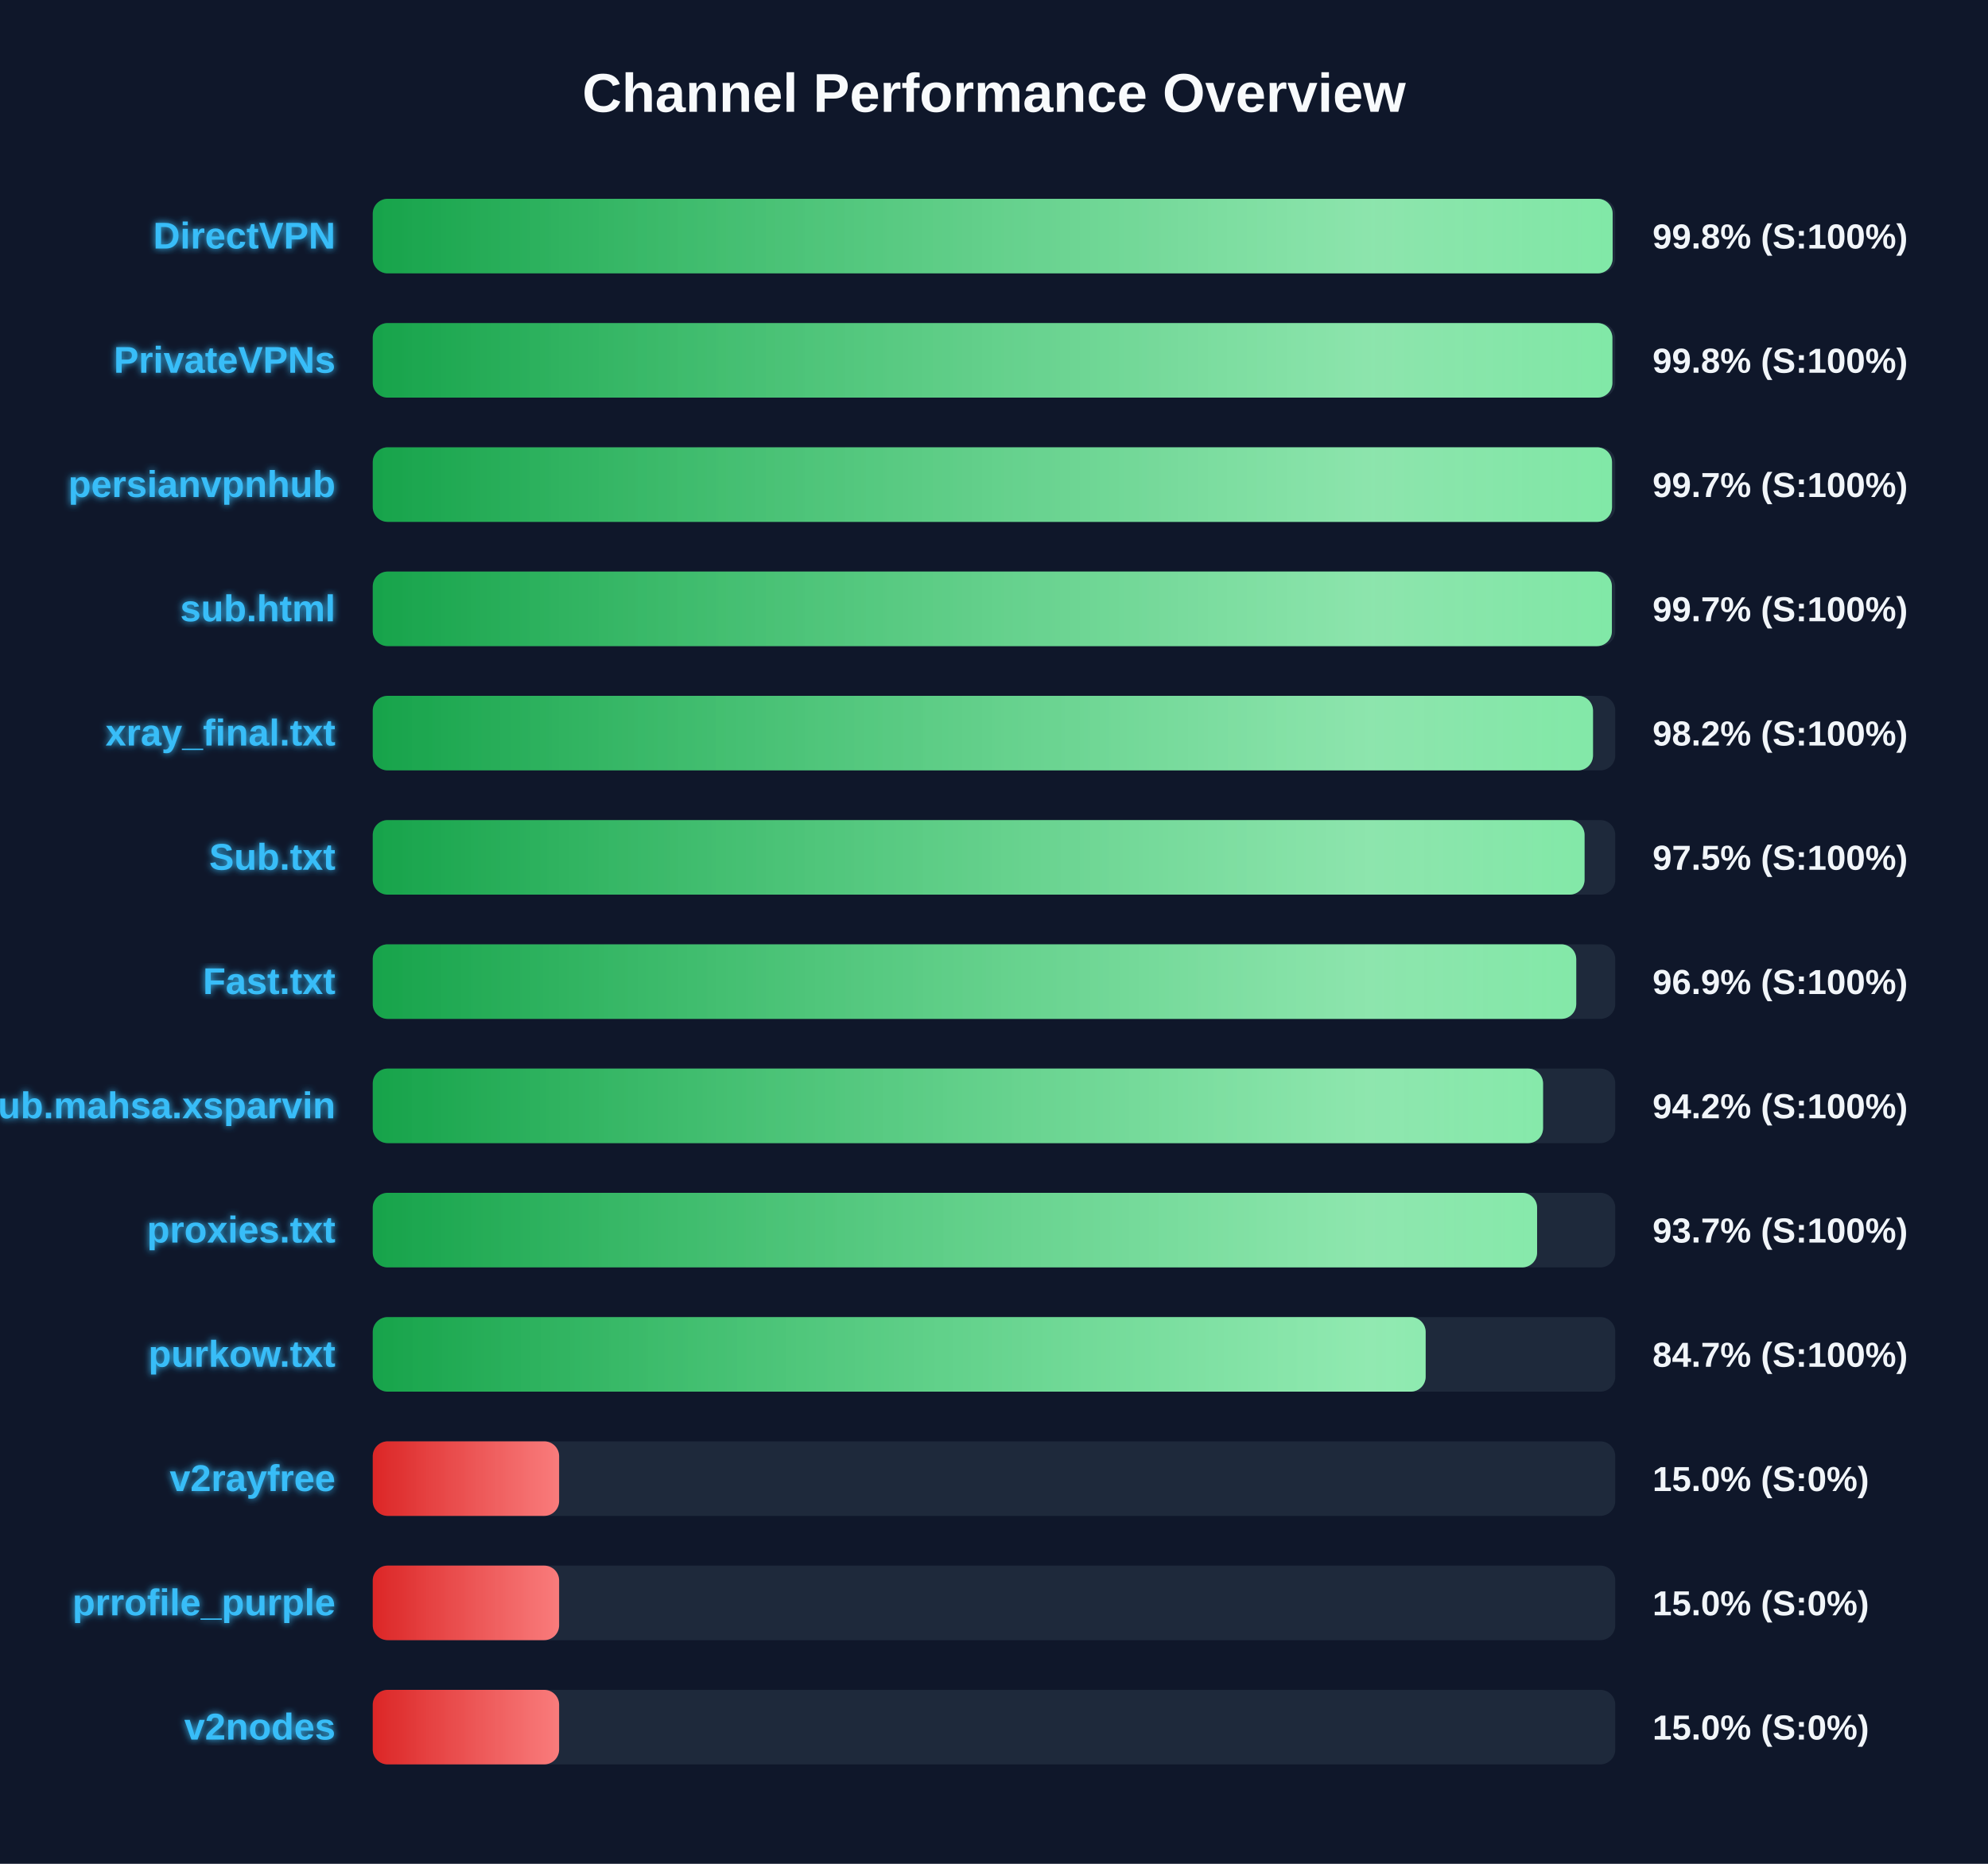
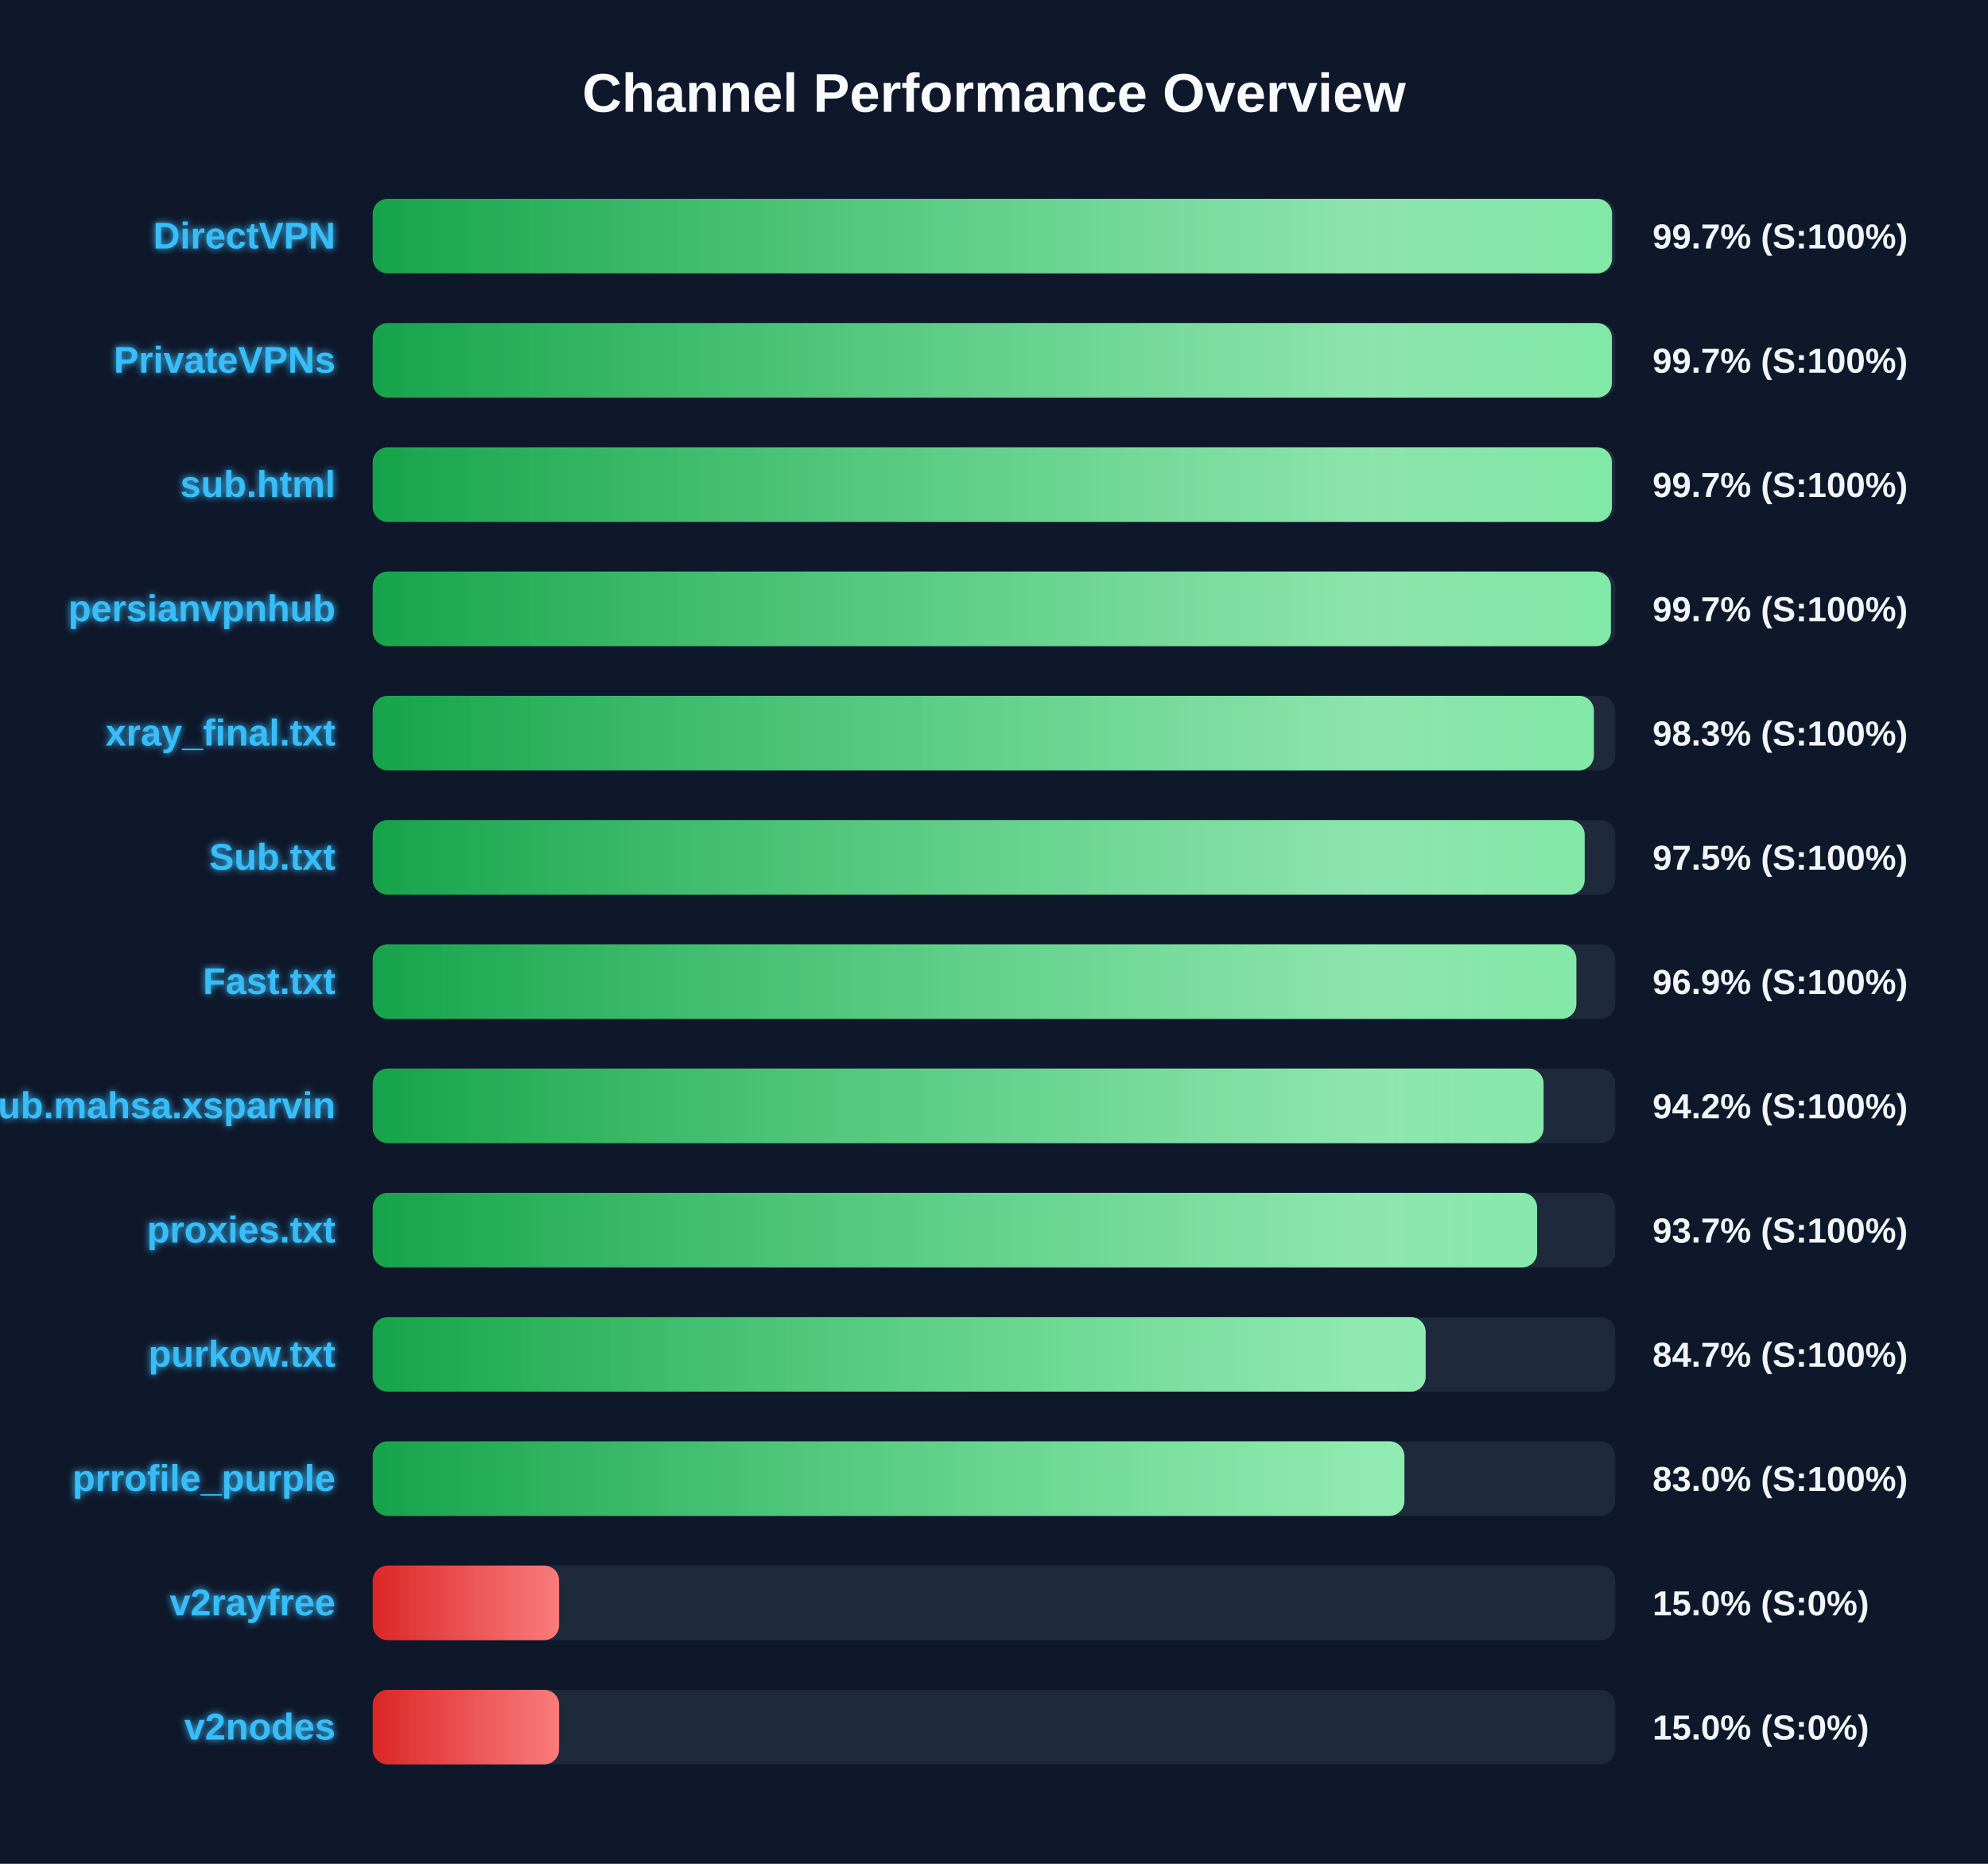
<svg xmlns="http://www.w3.org/2000/svg" width="800" height="750" version="1.1">
  <defs>
    <linearGradient id="grad-green" x1="0%" y1="0%" x2="100%" y2="0%">
      <stop offset="0%" stop-color="#16a34a" />
      <stop offset="100%" stop-color="#4ade80" />
    </linearGradient>
    <linearGradient id="grad-yellow" x1="0%" y1="0%" x2="100%" y2="0%">
      <stop offset="0%" stop-color="#ca8a04" />
      <stop offset="100%" stop-color="#fde047" />
    </linearGradient>
    <linearGradient id="grad-red" x1="0%" y1="0%" x2="100%" y2="0%">
      <stop offset="0%" stop-color="#dc2626" />
      <stop offset="100%" stop-color="#f87171" />
    </linearGradient>
    <linearGradient id="shimmer" x1="0%" y1="0%" x2="100%" y2="0%">
      <stop offset="0%" stop-color="rgba(255,255,255,0)" />
      <stop offset="50%" stop-color="rgba(255,255,255,0.4)" />
      <stop offset="100%" stop-color="rgba(255,255,255,0)" />
    </linearGradient>
    <filter id="glow" x="-20%" y="-20%" width="140%" height="140%">
      <feGaussianBlur stdDeviation="1.5" result="blur" />
      <feComposite in="SourceGraphic" in2="blur" operator="over" />
    </filter>
  </defs>
  <style>
        .bg-rect { fill: #0f172a; }
        .title { font: bold 22px 'Segoe UI', Arial, sans-serif; fill: #f8fafc; }
        .row { font: bold 15px 'Segoe UI', Arial, sans-serif; fill: #38bdf8; filter: url(#glow); }
        .score { font: bold 14px 'Segoe UI', Arial, sans-serif; fill: #f1f5f9; }
        @keyframes shimmer-anim {
            0% { transform: translateX(-100%); }
            100% { transform: translateX(200%); }
        }
        .shimmer-rect {
            animation: shimmer-anim 2.5s infinite linear;
        }
    </style>
  <rect width="100%" height="100%" class="bg-rect" />
  <text x="400" y="45" text-anchor="middle" class="title">Channel Performance Overview</text>
  <rect x="150" y="80" width="500" height="30" fill="#1e293b" rx="6" />
  <clipPath id="clip-0">
-     <rect x="150" y="80" width="498.95" height="30" rx="6" />
+     <rect x="150" y="80" width="498.7" height="30" rx="6" />
  </clipPath>
-   <rect x="150" y="80" width="498.95" height="30" fill="url(#grad-green)" rx="6" />
+   <rect x="150" y="80" width="498.7" height="30" fill="url(#grad-green)" rx="6" />
  <g clip-path="url(#clip-0)">
    <rect x="150" y="80" width="100%" height="30" fill="url(#shimmer)" class="shimmer-rect" />
  </g>
  <text x="135" y="100" text-anchor="end" class="row">DirectVPN</text>
-   <text x="665" y="100" text-anchor="start" class="score">99.8% (S:100%)</text>
+   <text x="665" y="100" text-anchor="start" class="score">99.7% (S:100%)</text>
  <rect x="150" y="130" width="500" height="30" fill="#1e293b" rx="6" />
  <clipPath id="clip-1">
-     <rect x="150" y="130" width="498.85" height="30" rx="6" />
+     <rect x="150" y="130" width="498.65" height="30" rx="6" />
  </clipPath>
-   <rect x="150" y="130" width="498.85" height="30" fill="url(#grad-green)" rx="6" />
+   <rect x="150" y="130" width="498.65" height="30" fill="url(#grad-green)" rx="6" />
  <g clip-path="url(#clip-1)">
    <rect x="150" y="130" width="100%" height="30" fill="url(#shimmer)" class="shimmer-rect" />
  </g>
  <text x="135" y="150" text-anchor="end" class="row">PrivateVPNs</text>
-   <text x="665" y="150" text-anchor="start" class="score">99.8% (S:100%)</text>
+   <text x="665" y="150" text-anchor="start" class="score">99.7% (S:100%)</text>
  <rect x="150" y="180" width="500" height="30" fill="#1e293b" rx="6" />
  <clipPath id="clip-2">
-     <rect x="150" y="180" width="498.7" height="30" rx="6" />
+     <rect x="150" y="180" width="498.65" height="30" rx="6" />
  </clipPath>
-   <rect x="150" y="180" width="498.7" height="30" fill="url(#grad-green)" rx="6" />
+   <rect x="150" y="180" width="498.65" height="30" fill="url(#grad-green)" rx="6" />
  <g clip-path="url(#clip-2)">
    <rect x="150" y="180" width="100%" height="30" fill="url(#shimmer)" class="shimmer-rect" />
  </g>
-   <text x="135" y="200" text-anchor="end" class="row">persianvpnhub</text>
+   <text x="135" y="200" text-anchor="end" class="row">sub.html</text>
  <text x="665" y="200" text-anchor="start" class="score">99.7% (S:100%)</text>
  <rect x="150" y="230" width="500" height="30" fill="#1e293b" rx="6" />
  <clipPath id="clip-3">
-     <rect x="150" y="230" width="498.65" height="30" rx="6" />
+     <rect x="150" y="230" width="498.25" height="30" rx="6" />
  </clipPath>
-   <rect x="150" y="230" width="498.65" height="30" fill="url(#grad-green)" rx="6" />
+   <rect x="150" y="230" width="498.25" height="30" fill="url(#grad-green)" rx="6" />
  <g clip-path="url(#clip-3)">
    <rect x="150" y="230" width="100%" height="30" fill="url(#shimmer)" class="shimmer-rect" />
  </g>
-   <text x="135" y="250" text-anchor="end" class="row">sub.html</text>
+   <text x="135" y="250" text-anchor="end" class="row">persianvpnhub</text>
  <text x="665" y="250" text-anchor="start" class="score">99.7% (S:100%)</text>
  <rect x="150" y="280" width="500" height="30" fill="#1e293b" rx="6" />
  <clipPath id="clip-4">
-     <rect x="150" y="280" width="491.05" height="30" rx="6" />
+     <rect x="150" y="280" width="491.4" height="30" rx="6" />
  </clipPath>
-   <rect x="150" y="280" width="491.05" height="30" fill="url(#grad-green)" rx="6" />
+   <rect x="150" y="280" width="491.4" height="30" fill="url(#grad-green)" rx="6" />
  <g clip-path="url(#clip-4)">
    <rect x="150" y="280" width="100%" height="30" fill="url(#shimmer)" class="shimmer-rect" />
  </g>
  <text x="135" y="300" text-anchor="end" class="row">xray_final.txt</text>
-   <text x="665" y="300" text-anchor="start" class="score">98.2% (S:100%)</text>
+   <text x="665" y="300" text-anchor="start" class="score">98.3% (S:100%)</text>
  <rect x="150" y="330" width="500" height="30" fill="#1e293b" rx="6" />
  <clipPath id="clip-5">
-     <rect x="150" y="330" width="487.65" height="30" rx="6" />
+     <rect x="150" y="330" width="487.7" height="30" rx="6" />
  </clipPath>
-   <rect x="150" y="330" width="487.65" height="30" fill="url(#grad-green)" rx="6" />
+   <rect x="150" y="330" width="487.7" height="30" fill="url(#grad-green)" rx="6" />
  <g clip-path="url(#clip-5)">
    <rect x="150" y="330" width="100%" height="30" fill="url(#shimmer)" class="shimmer-rect" />
  </g>
  <text x="135" y="350" text-anchor="end" class="row">Sub.txt</text>
  <text x="665" y="350" text-anchor="start" class="score">97.5% (S:100%)</text>
  <rect x="150" y="380" width="500" height="30" fill="#1e293b" rx="6" />
  <clipPath id="clip-6">
-     <rect x="150" y="380" width="484.3" height="30" rx="6" />
+     <rect x="150" y="380" width="484.35" height="30" rx="6" />
  </clipPath>
-   <rect x="150" y="380" width="484.3" height="30" fill="url(#grad-green)" rx="6" />
+   <rect x="150" y="380" width="484.35" height="30" fill="url(#grad-green)" rx="6" />
  <g clip-path="url(#clip-6)">
    <rect x="150" y="380" width="100%" height="30" fill="url(#shimmer)" class="shimmer-rect" />
  </g>
  <text x="135" y="400" text-anchor="end" class="row">Fast.txt</text>
  <text x="665" y="400" text-anchor="start" class="score">96.9% (S:100%)</text>
  <rect x="150" y="430" width="500" height="30" fill="#1e293b" rx="6" />
  <clipPath id="clip-7">
-     <rect x="150" y="430" width="470.95" height="30" rx="6" />
+     <rect x="150" y="430" width="471.15" height="30" rx="6" />
  </clipPath>
-   <rect x="150" y="430" width="470.95" height="30" fill="url(#grad-green)" rx="6" />
+   <rect x="150" y="430" width="471.15" height="30" fill="url(#grad-green)" rx="6" />
  <g clip-path="url(#clip-7)">
    <rect x="150" y="430" width="100%" height="30" fill="url(#shimmer)" class="shimmer-rect" />
  </g>
  <text x="135" y="450" text-anchor="end" class="row">Sub.mahsa.xsparvin</text>
  <text x="665" y="450" text-anchor="start" class="score">94.2% (S:100%)</text>
  <rect x="150" y="480" width="500" height="30" fill="#1e293b" rx="6" />
  <clipPath id="clip-8">
    <rect x="150" y="480" width="468.55" height="30" rx="6" />
  </clipPath>
  <rect x="150" y="480" width="468.55" height="30" fill="url(#grad-green)" rx="6" />
  <g clip-path="url(#clip-8)">
    <rect x="150" y="480" width="100%" height="30" fill="url(#shimmer)" class="shimmer-rect" />
  </g>
  <text x="135" y="500" text-anchor="end" class="row">proxies.txt</text>
  <text x="665" y="500" text-anchor="start" class="score">93.7% (S:100%)</text>
  <rect x="150" y="530" width="500" height="30" fill="#1e293b" rx="6" />
  <clipPath id="clip-9">
    <rect x="150" y="530" width="423.7" height="30" rx="6" />
  </clipPath>
  <rect x="150" y="530" width="423.7" height="30" fill="url(#grad-green)" rx="6" />
  <g clip-path="url(#clip-9)">
    <rect x="150" y="530" width="100%" height="30" fill="url(#shimmer)" class="shimmer-rect" />
  </g>
  <text x="135" y="550" text-anchor="end" class="row">purkow.txt</text>
  <text x="665" y="550" text-anchor="start" class="score">84.7% (S:100%)</text>
  <rect x="150" y="580" width="500" height="30" fill="#1e293b" rx="6" />
  <clipPath id="clip-10">
-     <rect x="150" y="580" width="75.0" height="30" rx="6" />
+     <rect x="150" y="580" width="415.15" height="30" rx="6" />
  </clipPath>
-   <rect x="150" y="580" width="75.0" height="30" fill="url(#grad-red)" rx="6" />
+   <rect x="150" y="580" width="415.15" height="30" fill="url(#grad-green)" rx="6" />
  <g clip-path="url(#clip-10)">
    <rect x="150" y="580" width="100%" height="30" fill="url(#shimmer)" class="shimmer-rect" />
  </g>
-   <text x="135" y="600" text-anchor="end" class="row">v2rayfree</text>
-   <text x="665" y="600" text-anchor="start" class="score">15.0% (S:0%)</text>
+   <text x="135" y="600" text-anchor="end" class="row">prrofile_purple</text>
+   <text x="665" y="600" text-anchor="start" class="score">83.0% (S:100%)</text>
  <rect x="150" y="630" width="500" height="30" fill="#1e293b" rx="6" />
  <clipPath id="clip-11">
    <rect x="150" y="630" width="75.0" height="30" rx="6" />
  </clipPath>
  <rect x="150" y="630" width="75.0" height="30" fill="url(#grad-red)" rx="6" />
  <g clip-path="url(#clip-11)">
    <rect x="150" y="630" width="100%" height="30" fill="url(#shimmer)" class="shimmer-rect" />
  </g>
-   <text x="135" y="650" text-anchor="end" class="row">prrofile_purple</text>
+   <text x="135" y="650" text-anchor="end" class="row">v2rayfree</text>
  <text x="665" y="650" text-anchor="start" class="score">15.0% (S:0%)</text>
  <rect x="150" y="680" width="500" height="30" fill="#1e293b" rx="6" />
  <clipPath id="clip-12">
    <rect x="150" y="680" width="75.0" height="30" rx="6" />
  </clipPath>
  <rect x="150" y="680" width="75.0" height="30" fill="url(#grad-red)" rx="6" />
  <g clip-path="url(#clip-12)">
    <rect x="150" y="680" width="100%" height="30" fill="url(#shimmer)" class="shimmer-rect" />
  </g>
  <text x="135" y="700" text-anchor="end" class="row">v2nodes</text>
  <text x="665" y="700" text-anchor="start" class="score">15.0% (S:0%)</text>
</svg>
